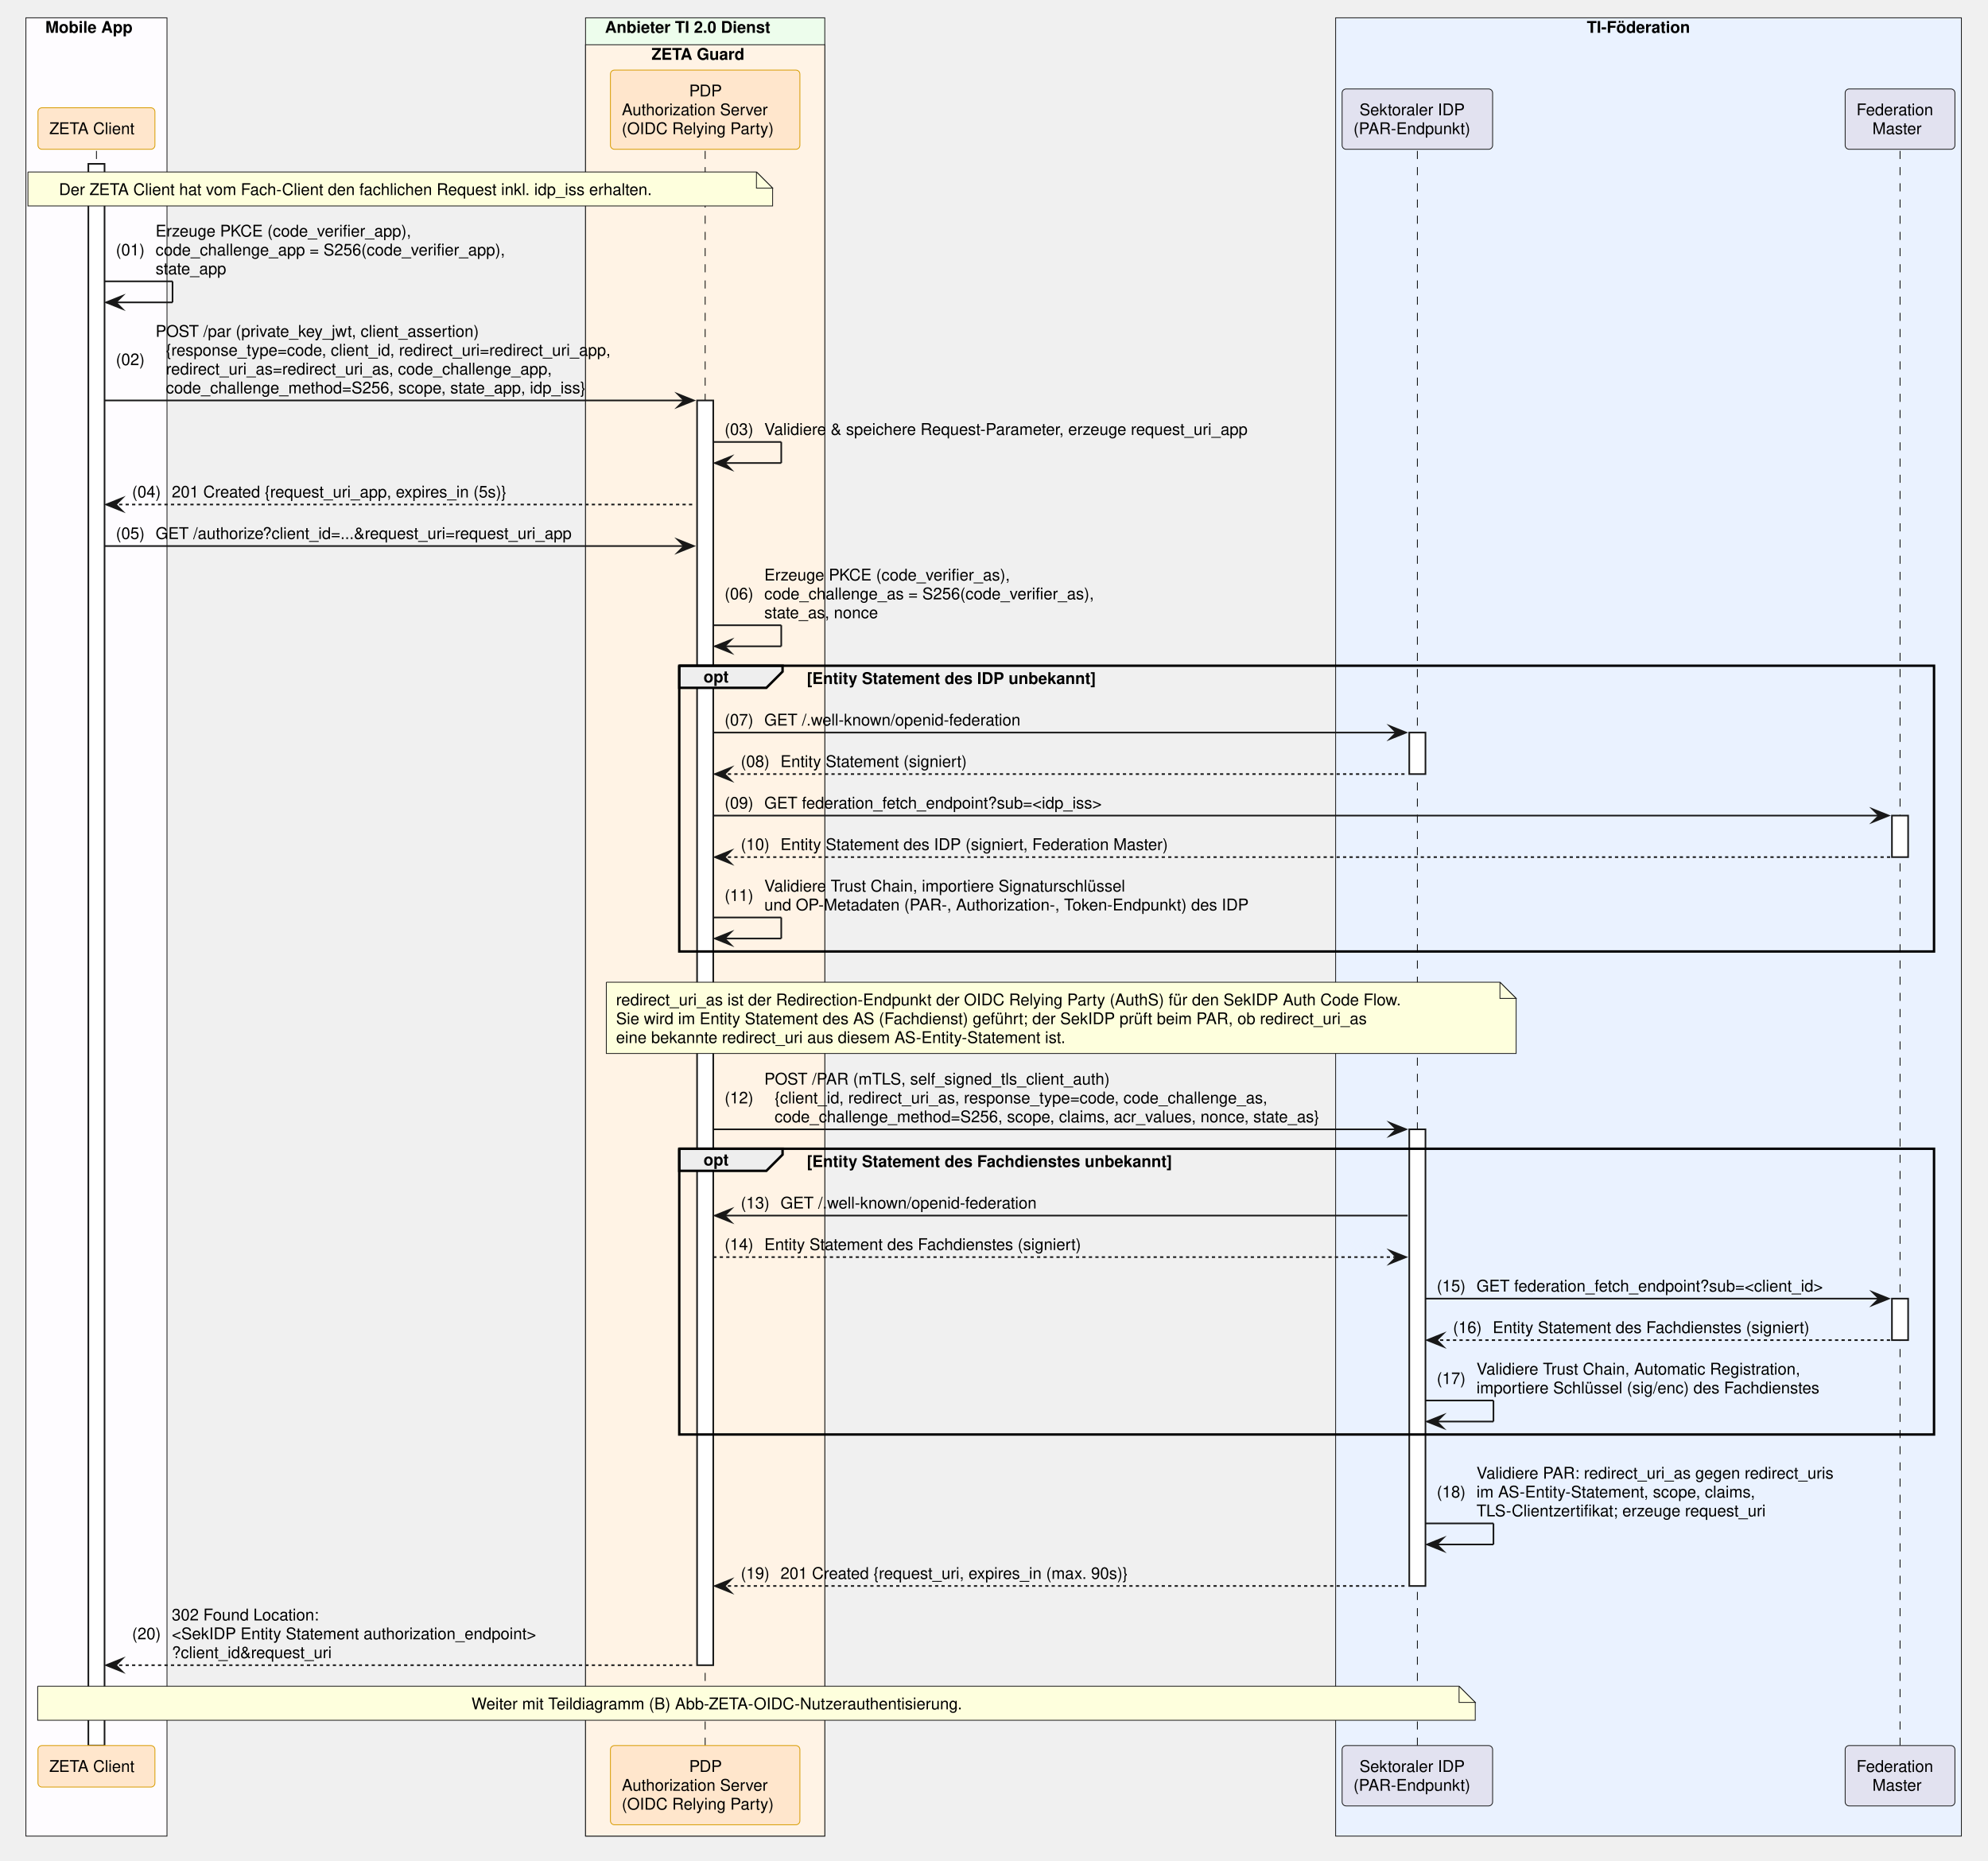
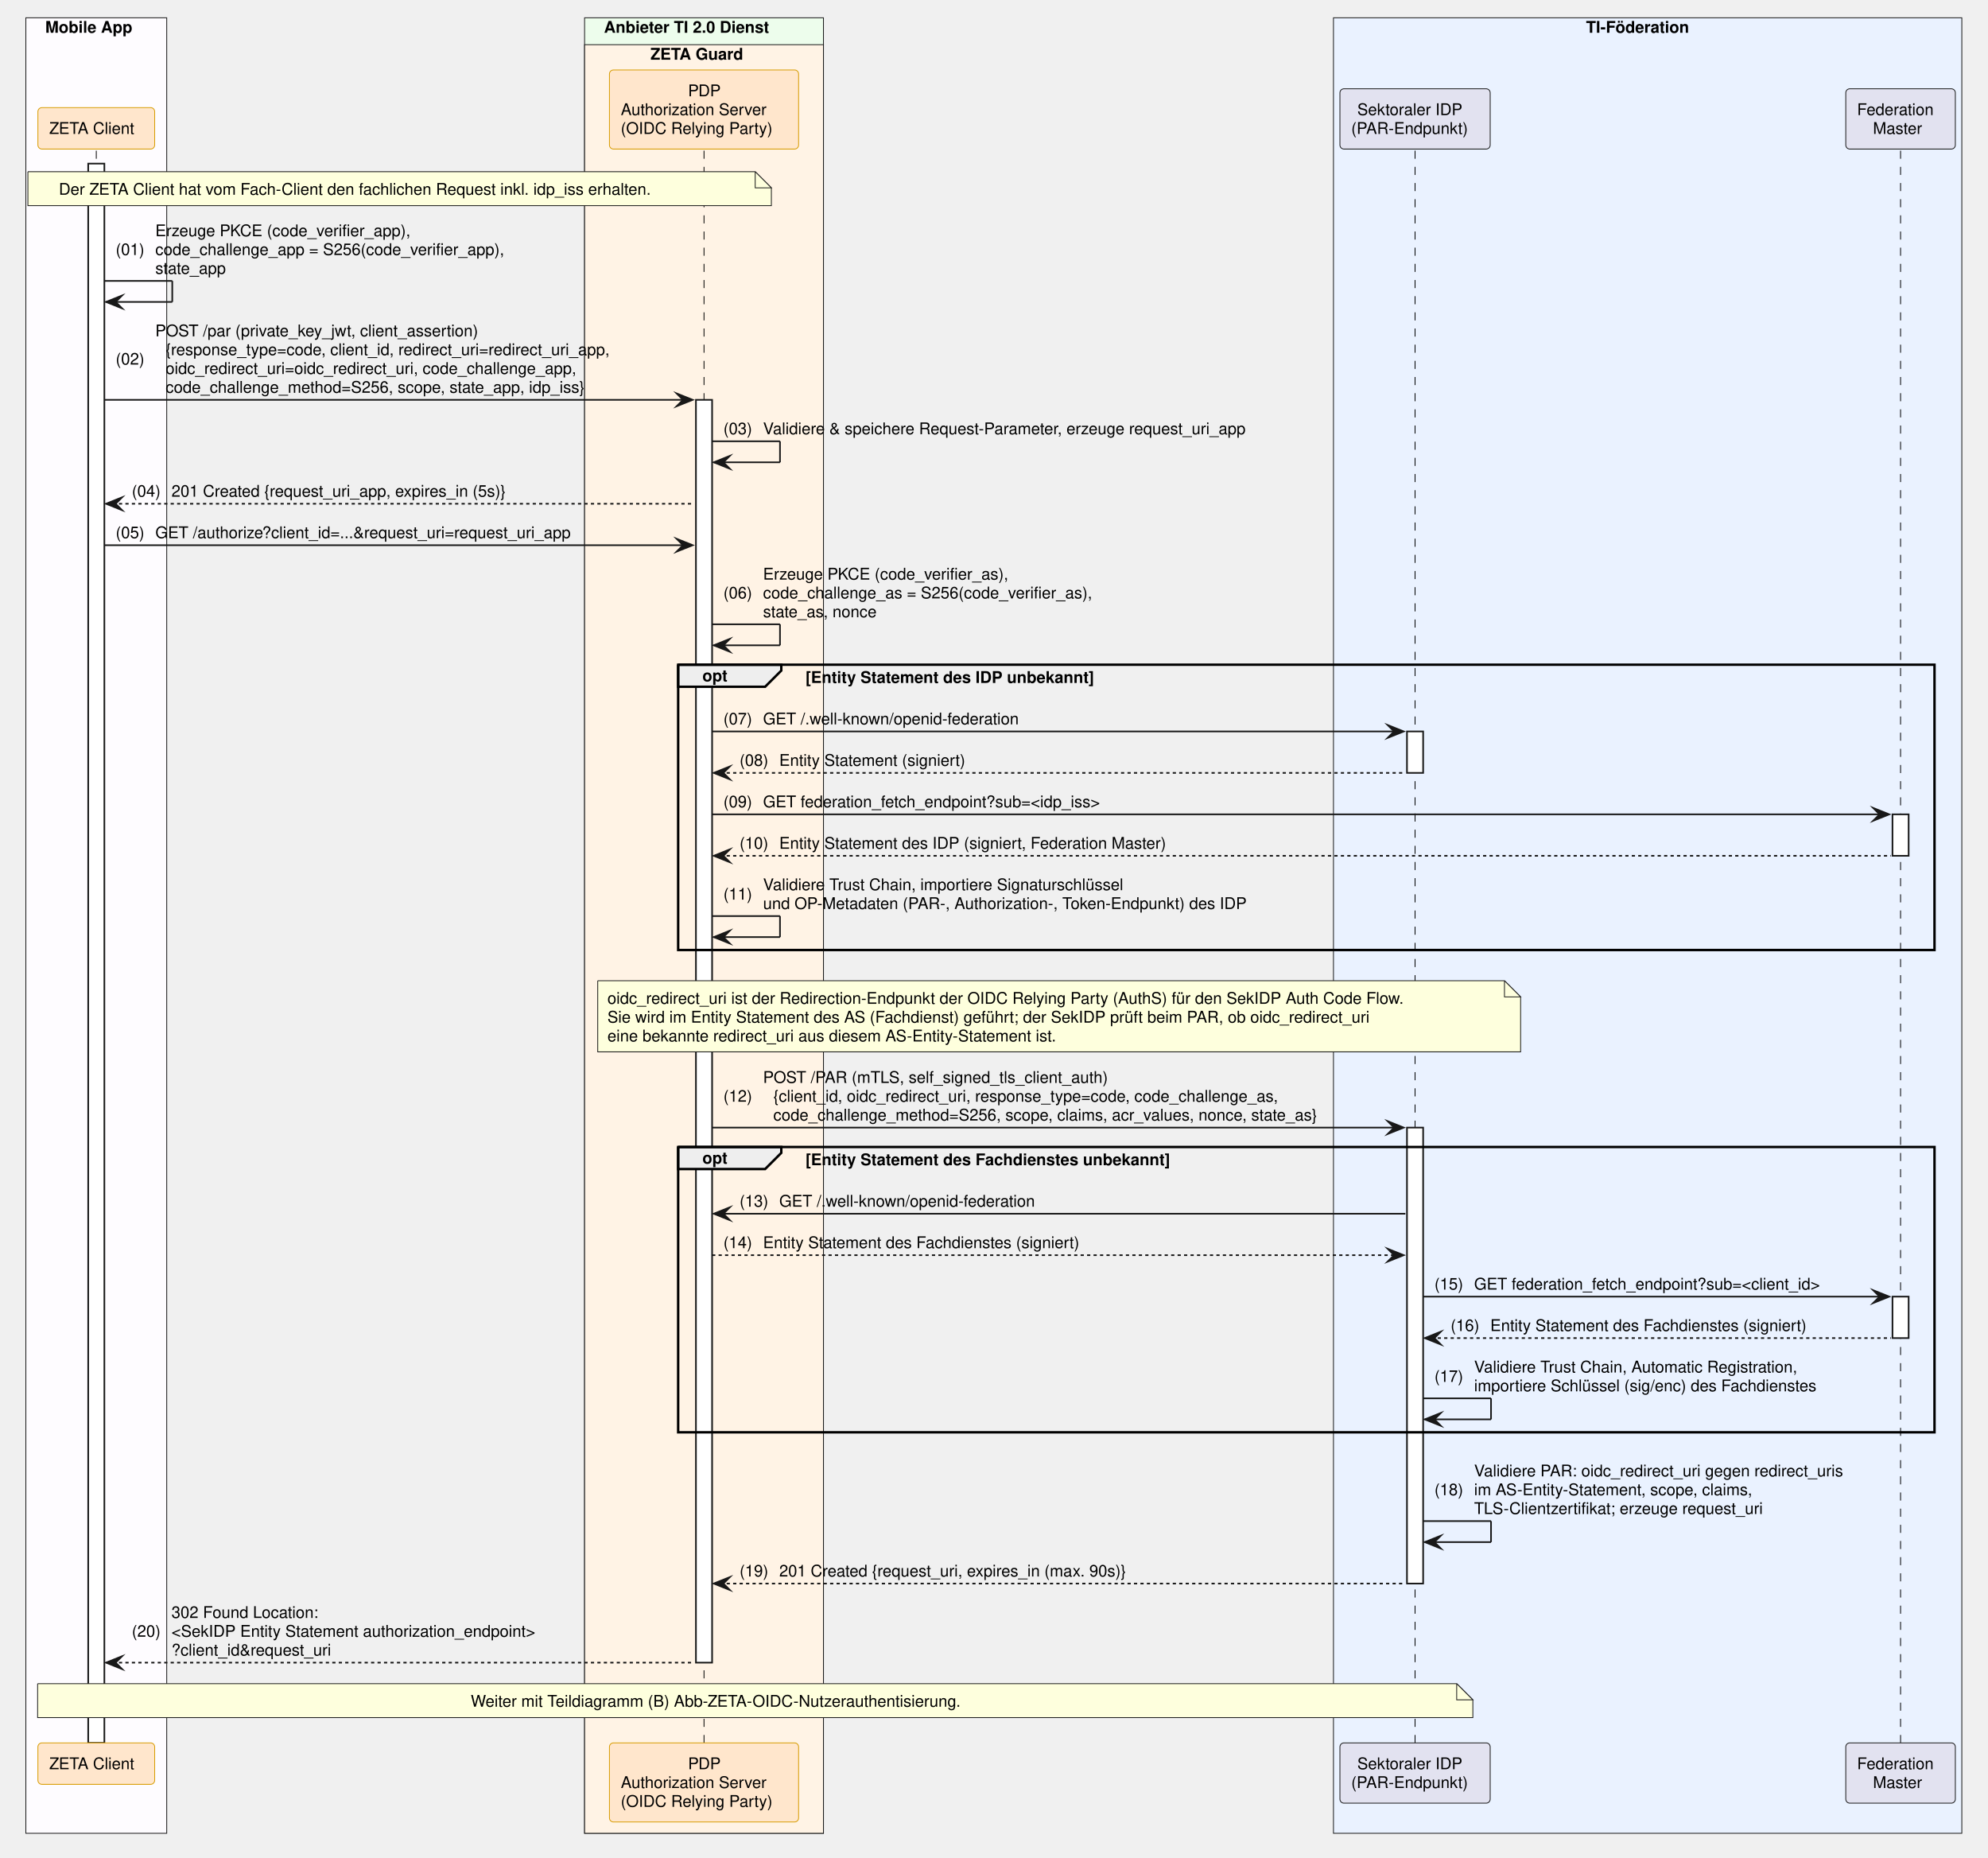
- <svg xmlns="http://www.w3.org/2000/svg" contentStyleType="text/css" data-diagram-type="SEQUENCE" height="1149px" preserveAspectRatio="none" style="width:1228px;height:1149px;background:#FFFFFF;" version="1.1" viewBox="0 0 1228 1149" width="1228px" zoomAndPan="magnify">
+ <svg xmlns="http://www.w3.org/2000/svg" contentStyleType="text/css" data-diagram-type="SEQUENCE" height="1149px" preserveAspectRatio="none" style="width:1230px;height:1149px;background:#FFFFFF;" version="1.1" viewBox="0 0 1230 1149" width="1230px" zoomAndPan="magnify">
  <defs />
  <g>
    <rect fill="#FEFCFF" height="1123.031" style="stroke:#181818;stroke-width:0.5;" width="87.154" x="16" y="11" />
    <text fill="#000000" font-family="Helvetica" font-size="10" font-weight="700" x="28" y="20.282">Mobile App</text>
    <rect fill="#EDFDEC" height="1123.031" style="stroke:#181818;stroke-width:0.5;" width="147.784" x="361.693" y="11" />
    <text fill="#000000" font-family="Helvetica" font-size="10" font-weight="700" x="373.693" y="20.282">Anbieter TI 2.0 Dienst</text>
    <rect fill="#FFF3E5" height="1106.391" style="stroke:#181818;stroke-width:0.5;" width="147.784" x="361.693" y="27.641" />
    <text fill="#000000" font-family="Helvetica" font-size="10" font-weight="700" x="402.44" y="36.923">ZETA Guard</text>
-     <rect fill="#EAF2FF" height="1123.031" style="stroke:#181818;stroke-width:0.5;" width="386.536" x="825.029" y="11" />
-     <text fill="#000000" font-family="Helvetica" font-size="10" font-weight="700" x="980.191" y="20.282">TI-Föderation</text>
+     <rect fill="#EAF2FF" height="1123.031" style="stroke:#181818;stroke-width:0.5;" width="388.772" x="825.029" y="11" />
+     <text fill="#000000" font-family="Helvetica" font-size="10" font-weight="700" x="981.309" y="20.282">TI-Föderation</text>
    <g>
      <rect fill="#000000" fill-opacity="0" height="984.906" width="8" x="56.077" y="93.203" />
      <line style="stroke:#000000;stroke-width:0.5;stroke-dasharray:5,5;" x1="59.577" x2="59.577" y1="93.203" y2="1078.109" />
    </g>
    <g>
      <rect fill="#FFFFFF" height="976.906" style="stroke:#181818;stroke-width:1;" width="10" x="54.577" y="101.203" />
    </g>
    <g>
      <rect fill="#000000" fill-opacity="0" height="984.906" width="8" x="432.085" y="93.203" />
      <line style="stroke:#000000;stroke-width:0.5;stroke-dasharray:5,5;" x1="435.585" x2="435.585" y1="93.203" y2="1078.109" />
    </g>
    <g>
      <rect fill="#FFFFFF" height="781.141" style="stroke:#181818;stroke-width:1;" width="10" x="430.585" y="247.328" />
    </g>
    <g>
      <rect fill="#000000" fill-opacity="0" height="984.906" width="8" x="872.014" y="93.203" />
      <line style="stroke:#000000;stroke-width:0.5;stroke-dasharray:5,5;" x1="875.514" x2="875.514" y1="93.203" y2="1078.109" />
    </g>
    <g>
      <rect fill="#FFFFFF" height="25.641" style="stroke:#181818;stroke-width:1;" width="10" x="870.514" y="452.453" />
    </g>
    <g>
      <rect fill="#FFFFFF" height="282.047" style="stroke:#181818;stroke-width:1;" width="10" x="870.514" y="697.5" />
    </g>
    <g>
-       <rect fill="#000000" fill-opacity="0" height="984.906" width="8" x="1170.165" y="93.203" />
-       <line style="stroke:#000000;stroke-width:0.5;stroke-dasharray:5,5;" x1="1173.665" x2="1173.665" y1="93.203" y2="1078.109" />
+       <rect fill="#000000" fill-opacity="0" height="984.906" width="8" x="1172.401" y="93.203" />
+       <line style="stroke:#000000;stroke-width:0.5;stroke-dasharray:5,5;" x1="1175.901" x2="1175.901" y1="93.203" y2="1078.109" />
    </g>
    <g>
-       <rect fill="#FFFFFF" height="25.641" style="stroke:#181818;stroke-width:1;" width="10" x="1168.665" y="503.734" />
+       <rect fill="#FFFFFF" height="25.641" style="stroke:#181818;stroke-width:1;" width="10" x="1170.901" y="503.734" />
    </g>
    <g>
-       <rect fill="#FFFFFF" height="25.641" style="stroke:#181818;stroke-width:1;" width="10" x="1168.665" y="802.062" />
+       <rect fill="#FFFFFF" height="25.641" style="stroke:#181818;stroke-width:1;" width="10" x="1170.901" y="802.062" />
    </g>
    <rect fill="#FFE6CC" height="25.641" rx="2.5" ry="2.5" style="stroke:#D79B00;stroke-width:0.5;" width="72.247" x="23.454" y="66.562" />
    <text fill="#000000" font-family="Helvetica" font-size="10" x="30.454" y="82.845">ZETA Client</text>
    <rect fill="#FFE6CC" height="48.922" rx="2.5" ry="2.5" style="stroke:#D79B00;stroke-width:0.5;" width="117.032" x="377.069" y="43.281" />
    <text fill="#000000" font-family="Helvetica" font-size="10" x="425.705" y="59.563">PDP</text>
    <text fill="#000000" font-family="Helvetica" font-size="10" x="384.11" y="71.204">Authorization Server</text>
    <text fill="#000000" font-family="Helvetica" font-size="10" x="384.069" y="82.845">(OIDC Relying Party)</text>
    <rect fill="#E2E2F0" height="37.281" rx="2.5" ry="2.5" style="stroke:#181818;stroke-width:0.5;" width="92.97" x="829.029" y="54.922" />
    <text fill="#000000" font-family="Helvetica" font-size="10" x="839.779" y="71.204">Sektoraler IDP</text>
    <text fill="#000000" font-family="Helvetica" font-size="10" x="836.029" y="82.845">(PAR-Endpunkt)</text>
-     <rect fill="#E2E2F0" height="37.281" rx="2.5" ry="2.5" style="stroke:#181818;stroke-width:0.5;" width="67.799" x="1139.766" y="54.922" />
-     <text fill="#000000" font-family="Helvetica" font-size="10" x="1146.766" y="71.204">Federation</text>
-     <text fill="#000000" font-family="Helvetica" font-size="10" x="1156.59" y="82.845">Master</text>
+     <rect fill="#E2E2F0" height="37.281" rx="2.5" ry="2.5" style="stroke:#181818;stroke-width:0.5;" width="67.799" x="1142.002" y="54.922" />
+     <text fill="#000000" font-family="Helvetica" font-size="10" x="1149.002" y="71.204">Federation</text>
+     <text fill="#000000" font-family="Helvetica" font-size="10" x="1158.826" y="82.845">Master</text>
    <rect fill="#FFE6CC" height="25.641" rx="2.5" ry="2.5" style="stroke:#D79B00;stroke-width:0.5;" width="72.247" x="23.454" y="1078.109" />
    <text fill="#000000" font-family="Helvetica" font-size="10" x="30.454" y="1094.392">ZETA Client</text>
    <rect fill="#FFE6CC" height="48.922" rx="2.5" ry="2.5" style="stroke:#D79B00;stroke-width:0.5;" width="117.032" x="377.069" y="1078.109" />
    <text fill="#000000" font-family="Helvetica" font-size="10" x="425.705" y="1094.392">PDP</text>
    <text fill="#000000" font-family="Helvetica" font-size="10" x="384.11" y="1106.032">Authorization Server</text>
    <text fill="#000000" font-family="Helvetica" font-size="10" x="384.069" y="1117.673">(OIDC Relying Party)</text>
    <rect fill="#E2E2F0" height="37.281" rx="2.5" ry="2.5" style="stroke:#181818;stroke-width:0.5;" width="92.97" x="829.029" y="1078.109" />
    <text fill="#000000" font-family="Helvetica" font-size="10" x="839.779" y="1094.392">Sektoraler IDP</text>
    <text fill="#000000" font-family="Helvetica" font-size="10" x="836.029" y="1106.032">(PAR-Endpunkt)</text>
-     <rect fill="#E2E2F0" height="37.281" rx="2.5" ry="2.5" style="stroke:#181818;stroke-width:0.5;" width="67.799" x="1139.766" y="1078.109" />
-     <text fill="#000000" font-family="Helvetica" font-size="10" x="1146.766" y="1094.392">Federation</text>
-     <text fill="#000000" font-family="Helvetica" font-size="10" x="1156.59" y="1106.032">Master</text>
+     <rect fill="#E2E2F0" height="37.281" rx="2.5" ry="2.5" style="stroke:#181818;stroke-width:0.5;" width="67.799" x="1142.002" y="1078.109" />
+     <text fill="#000000" font-family="Helvetica" font-size="10" x="1149.002" y="1094.392">Federation</text>
+     <text fill="#000000" font-family="Helvetica" font-size="10" x="1158.826" y="1106.032">Master</text>
    <path d="M17.257,106.203 L17.257,127.203 L477.257,127.203 L477.257,116.203 L467.257,106.203 L17.257,106.203" fill="#FEFFDD" style="stroke:#181818;stroke-width:0.5;" />
    <path d="M467.257,106.203 L467.257,116.203 L477.257,116.203 L467.257,106.203" fill="#FEFFDD" style="stroke:#181818;stroke-width:0.5;" />
    <text fill="#000000" font-family="Helvetica" font-size="10" x="36.409" y="120.485">Der ZETA Client hat vom Fach-Client den fachlichen Request inkl. idp_iss erhalten.</text>
    <line style="stroke:#181818;stroke-width:1;" x1="64.577" x2="106.577" y1="173.766" y2="173.766" />
    <line style="stroke:#181818;stroke-width:1;" x1="106.577" x2="106.577" y1="173.766" y2="186.766" />
    <line style="stroke:#181818;stroke-width:1;" x1="65.577" x2="106.577" y1="186.766" y2="186.766" />
    <polygon fill="#181818" points="75.577,182.766,65.577,186.766,75.577,190.766,71.577,186.766" style="stroke:#181818;stroke-width:1;stroke-linejoin:miter;stroke-miterlimit:10;" />
    <text fill="#000000" font-family="Helvetica" font-size="10" x="71.577" y="157.767">(01)</text>
    <text fill="#000000" font-family="Helvetica" font-size="10" x="96.105" y="146.126">Erzeuge PKCE (code_verifier_app),</text>
    <text fill="#000000" font-family="Helvetica" font-size="10" x="96.105" y="157.767">code_challenge_app = S256(code_verifier_app),</text>
    <text fill="#000000" font-family="Helvetica" font-size="10" x="96.105" y="169.407">state_app</text>
    <polygon fill="#181818" points="418.585,243.328,428.585,247.328,418.585,251.328,422.585,247.328" style="stroke:#181818;stroke-width:1;stroke-linejoin:miter;stroke-miterlimit:10;" />
    <line style="stroke:#181818;stroke-width:1;" x1="64.577" x2="424.585" y1="247.328" y2="247.328" />
    <text fill="#000000" font-family="Helvetica" font-size="10" x="71.577" y="225.509">(02)</text>
    <text fill="#000000" font-family="Helvetica" font-size="10" x="96.105" y="208.048">POST /par (private_key_jwt, client_assertion)</text>
    <text fill="#000000" font-family="Helvetica" font-size="10" x="102.462" y="219.689">{response_type=code, client_id, redirect_uri=redirect_uri_app,</text>
-     <text fill="#000000" font-family="Helvetica" font-size="10" x="102.462" y="231.329">redirect_uri_as=redirect_uri_as, code_challenge_app,</text>
+     <text fill="#000000" font-family="Helvetica" font-size="10" x="102.462" y="231.329">oidc_redirect_uri=oidc_redirect_uri, code_challenge_app,</text>
    <text fill="#000000" font-family="Helvetica" font-size="10" x="102.462" y="242.97">code_challenge_method=S256, scope, state_app, idp_iss}</text>
    <line style="stroke:#181818;stroke-width:1;" x1="440.585" x2="482.585" y1="272.969" y2="272.969" />
    <line style="stroke:#181818;stroke-width:1;" x1="482.585" x2="482.585" y1="272.969" y2="285.969" />
    <line style="stroke:#181818;stroke-width:1;" x1="441.585" x2="482.585" y1="285.969" y2="285.969" />
    <polygon fill="#181818" points="451.585,281.969,441.585,285.969,451.585,289.969,447.585,285.969" style="stroke:#181818;stroke-width:1;stroke-linejoin:miter;stroke-miterlimit:10;" />
    <text fill="#000000" font-family="Helvetica" font-size="10" x="447.585" y="268.61">(03)</text>
    <text fill="#000000" font-family="Helvetica" font-size="10" x="472.112" y="268.61">Validiere &amp; speichere Request-Parameter, erzeuge request_uri_app</text>
    <polygon fill="#181818" points="75.577,307.609,65.577,311.609,75.577,315.609,71.577,311.609" style="stroke:#181818;stroke-width:1;stroke-linejoin:miter;stroke-miterlimit:10;" />
    <line style="stroke:#181818;stroke-width:1;stroke-dasharray:2,2;" x1="69.577" x2="429.585" y1="311.609" y2="311.609" />
    <text fill="#000000" font-family="Helvetica" font-size="10" x="81.577" y="307.251">(04)</text>
    <text fill="#000000" font-family="Helvetica" font-size="10" x="106.105" y="307.251">201 Created {request_uri_app, expires_in (5s)}</text>
    <polygon fill="#181818" points="418.585,333.25,428.585,337.25,418.585,341.25,422.585,337.25" style="stroke:#181818;stroke-width:1;stroke-linejoin:miter;stroke-miterlimit:10;" />
    <line style="stroke:#181818;stroke-width:1;" x1="64.577" x2="424.585" y1="337.25" y2="337.25" />
    <text fill="#000000" font-family="Helvetica" font-size="10" x="71.577" y="332.892">(05)</text>
    <text fill="#000000" font-family="Helvetica" font-size="10" x="96.105" y="332.892">GET /authorize?client_id=...&amp;request_uri=request_uri_app</text>
    <line style="stroke:#181818;stroke-width:1;" x1="440.585" x2="482.585" y1="386.172" y2="386.172" />
    <line style="stroke:#181818;stroke-width:1;" x1="482.585" x2="482.585" y1="386.172" y2="399.172" />
    <line style="stroke:#181818;stroke-width:1;" x1="441.585" x2="482.585" y1="399.172" y2="399.172" />
    <polygon fill="#181818" points="451.585,395.172,441.585,399.172,451.585,403.172,447.585,399.172" style="stroke:#181818;stroke-width:1;stroke-linejoin:miter;stroke-miterlimit:10;" />
    <text fill="#000000" font-family="Helvetica" font-size="10" x="447.585" y="370.173">(06)</text>
    <text fill="#000000" font-family="Helvetica" font-size="10" x="472.112" y="358.532">Erzeuge PKCE (code_verifier_as),</text>
    <text fill="#000000" font-family="Helvetica" font-size="10" x="472.112" y="370.173">code_challenge_as = S256(code_verifier_as),</text>
    <text fill="#000000" font-family="Helvetica" font-size="10" x="472.112" y="381.813">state_as, nonce</text>
    <path d="M419.585,411.172 L483.394,411.172 L483.394,414.812 L473.394,424.812 L419.585,424.812 L419.585,411.172" fill="#EEEEEE" style="stroke:#000000;stroke-width:1.5;" />
-     <rect fill="none" height="176.484" style="stroke:#000000;stroke-width:1.5;" width="775.08" x="419.585" y="411.172" />
+     <rect fill="none" height="176.484" style="stroke:#000000;stroke-width:1.5;" width="777.316" x="419.585" y="411.172" />
    <text fill="#000000" font-family="Helvetica" font-size="10" font-weight="700" x="434.585" y="421.454">opt</text>
    <text fill="#000000" font-family="Helvetica" font-size="10" font-weight="700" x="498.394" y="422.454">[Entity Statement des IDP unbekannt]</text>
    <polygon fill="#181818" points="858.514,448.453,868.514,452.453,858.514,456.453,862.514,452.453" style="stroke:#181818;stroke-width:1;stroke-linejoin:miter;stroke-miterlimit:10;" />
    <line style="stroke:#181818;stroke-width:1;" x1="440.585" x2="864.514" y1="452.453" y2="452.453" />
    <text fill="#000000" font-family="Helvetica" font-size="10" x="447.585" y="448.095">(07)</text>
    <text fill="#000000" font-family="Helvetica" font-size="10" x="472.112" y="448.095">GET /.well-known/openid-federation</text>
    <polygon fill="#181818" points="451.585,474.094,441.585,478.094,451.585,482.094,447.585,478.094" style="stroke:#181818;stroke-width:1;stroke-linejoin:miter;stroke-miterlimit:10;" />
    <line style="stroke:#181818;stroke-width:1;stroke-dasharray:2,2;" x1="445.585" x2="869.514" y1="478.094" y2="478.094" />
    <text fill="#000000" font-family="Helvetica" font-size="10" x="457.585" y="473.735">(08)</text>
    <text fill="#000000" font-family="Helvetica" font-size="10" x="482.112" y="473.735">Entity Statement (signiert)</text>
-     <polygon fill="#181818" points="1156.665,499.734,1166.665,503.734,1156.665,507.734,1160.665,503.734" style="stroke:#181818;stroke-width:1;stroke-linejoin:miter;stroke-miterlimit:10;" />
-     <line style="stroke:#181818;stroke-width:1;" x1="440.585" x2="1162.665" y1="503.734" y2="503.734" />
+     <polygon fill="#181818" points="1158.901,499.734,1168.901,503.734,1158.901,507.734,1162.901,503.734" style="stroke:#181818;stroke-width:1;stroke-linejoin:miter;stroke-miterlimit:10;" />
+     <line style="stroke:#181818;stroke-width:1;" x1="440.585" x2="1164.901" y1="503.734" y2="503.734" />
    <text fill="#000000" font-family="Helvetica" font-size="10" x="447.585" y="499.376">(09)</text>
    <text fill="#000000" font-family="Helvetica" font-size="10" x="472.112" y="499.376">GET federation_fetch_endpoint?sub=&lt;idp_iss&gt;</text>
    <polygon fill="#181818" points="451.585,525.375,441.585,529.375,451.585,533.375,447.585,529.375" style="stroke:#181818;stroke-width:1;stroke-linejoin:miter;stroke-miterlimit:10;" />
-     <line style="stroke:#181818;stroke-width:1;stroke-dasharray:2,2;" x1="445.585" x2="1167.665" y1="529.375" y2="529.375" />
+     <line style="stroke:#181818;stroke-width:1;stroke-dasharray:2,2;" x1="445.585" x2="1169.901" y1="529.375" y2="529.375" />
    <text fill="#000000" font-family="Helvetica" font-size="10" x="457.585" y="525.017">(10)</text>
    <text fill="#000000" font-family="Helvetica" font-size="10" x="482.112" y="525.017">Entity Statement des IDP (signiert, Federation Master)</text>
    <line style="stroke:#181818;stroke-width:1;" x1="440.585" x2="482.585" y1="566.656" y2="566.656" />
    <line style="stroke:#181818;stroke-width:1;" x1="482.585" x2="482.585" y1="566.656" y2="579.656" />
    <line style="stroke:#181818;stroke-width:1;" x1="441.585" x2="482.585" y1="579.656" y2="579.656" />
    <polygon fill="#181818" points="451.585,575.656,441.585,579.656,451.585,583.656,447.585,579.656" style="stroke:#181818;stroke-width:1;stroke-linejoin:miter;stroke-miterlimit:10;" />
    <text fill="#000000" font-family="Helvetica" font-size="10" x="447.585" y="556.477">(11)</text>
    <text fill="#000000" font-family="Helvetica" font-size="10" x="472.112" y="550.657">Validiere Trust Chain, importiere Signaturschlüssel</text>
    <text fill="#000000" font-family="Helvetica" font-size="10" x="472.112" y="562.298">und OP-Metadaten (PAR-, Authorization-, Token-Endpunkt) des IDP</text>
-     <path d="M374.527,606.656 L374.527,650.656 L936.527,650.656 L936.527,616.656 L926.527,606.656 L374.527,606.656" fill="#FEFFDD" style="stroke:#181818;stroke-width:0.5;" />
-     <path d="M926.527,606.656 L926.527,616.656 L936.527,616.656 L926.527,606.656" fill="#FEFFDD" style="stroke:#181818;stroke-width:0.5;" />
-     <text fill="#000000" font-family="Helvetica" font-size="10" x="380.527" y="620.938">redirect_uri_as ist der Redirection-Endpunkt der OIDC Relying Party (AuthS) für den SekIDP Auth Code Flow.</text>
-     <text fill="#000000" font-family="Helvetica" font-size="10" x="380.527" y="632.579">Sie wird im Entity Statement des AS (Fachdienst) geführt; der SekIDP prüft beim PAR, ob redirect_uri_as</text>
-     <text fill="#000000" font-family="Helvetica" font-size="10" x="380.527" y="644.22">eine bekannte redirect_uri aus diesem AS-Entity-Statement ist.</text>
+     <path d="M369.825,606.656 L369.825,650.656 L940.825,650.656 L940.825,616.656 L930.825,606.656 L369.825,606.656" fill="#FEFFDD" style="stroke:#181818;stroke-width:0.5;" />
+     <path d="M930.825,606.656 L930.825,616.656 L940.825,616.656 L930.825,606.656" fill="#FEFFDD" style="stroke:#181818;stroke-width:0.5;" />
+     <text fill="#000000" font-family="Helvetica" font-size="10" x="375.825" y="620.938">oidc_redirect_uri ist der Redirection-Endpunkt der OIDC Relying Party (AuthS) für den SekIDP Auth Code Flow.</text>
+     <text fill="#000000" font-family="Helvetica" font-size="10" x="375.825" y="632.579">Sie wird im Entity Statement des AS (Fachdienst) geführt; der SekIDP prüft beim PAR, ob oidc_redirect_uri</text>
+     <text fill="#000000" font-family="Helvetica" font-size="10" x="375.825" y="644.22">eine bekannte redirect_uri aus diesem AS-Entity-Statement ist.</text>
    <polygon fill="#181818" points="858.514,693.5,868.514,697.5,858.514,701.5,862.514,697.5" style="stroke:#181818;stroke-width:1;stroke-linejoin:miter;stroke-miterlimit:10;" />
    <line style="stroke:#181818;stroke-width:1;" x1="440.585" x2="864.514" y1="697.5" y2="697.5" />
    <text fill="#000000" font-family="Helvetica" font-size="10" x="447.585" y="681.501">(12)</text>
    <text fill="#000000" font-family="Helvetica" font-size="10" x="472.112" y="669.86">POST /PAR (mTLS, self_signed_tls_client_auth)</text>
-     <text fill="#000000" font-family="Helvetica" font-size="10" x="478.47" y="681.501">{client_id, redirect_uri_as, response_type=code, code_challenge_as,</text>
+     <text fill="#000000" font-family="Helvetica" font-size="10" x="478.47" y="681.501">{client_id, oidc_redirect_uri, response_type=code, code_challenge_as,</text>
    <text fill="#000000" font-family="Helvetica" font-size="10" x="478.47" y="693.142">code_challenge_method=S256, scope, claims, acr_values, nonce, state_as}</text>
    <path d="M419.585,709.5 L483.394,709.5 L483.394,713.141 L473.394,723.141 L419.585,723.141 L419.585,709.5" fill="#EEEEEE" style="stroke:#000000;stroke-width:1.5;" />
-     <rect fill="none" height="176.484" style="stroke:#000000;stroke-width:1.5;" width="775.08" x="419.585" y="709.5" />
+     <rect fill="none" height="176.484" style="stroke:#000000;stroke-width:1.5;" width="777.316" x="419.585" y="709.5" />
    <text fill="#000000" font-family="Helvetica" font-size="10" font-weight="700" x="434.585" y="719.782">opt</text>
    <text fill="#000000" font-family="Helvetica" font-size="10" font-weight="700" x="498.394" y="720.782">[Entity Statement des Fachdienstes unbekannt]</text>
    <polygon fill="#181818" points="451.585,746.781,441.585,750.781,451.585,754.781,447.585,750.781" style="stroke:#181818;stroke-width:1;stroke-linejoin:miter;stroke-miterlimit:10;" />
    <line style="stroke:#181818;stroke-width:1;" x1="445.585" x2="869.514" y1="750.781" y2="750.781" />
    <text fill="#000000" font-family="Helvetica" font-size="10" x="457.585" y="746.423">(13)</text>
    <text fill="#000000" font-family="Helvetica" font-size="10" x="482.112" y="746.423">GET /.well-known/openid-federation</text>
    <polygon fill="#181818" points="858.514,772.422,868.514,776.422,858.514,780.422,862.514,776.422" style="stroke:#181818;stroke-width:1;stroke-linejoin:miter;stroke-miterlimit:10;" />
    <line style="stroke:#181818;stroke-width:1;stroke-dasharray:2,2;" x1="440.585" x2="864.514" y1="776.422" y2="776.422" />
    <text fill="#000000" font-family="Helvetica" font-size="10" x="447.585" y="772.063">(14)</text>
    <text fill="#000000" font-family="Helvetica" font-size="10" x="472.112" y="772.063">Entity Statement des Fachdienstes (signiert)</text>
-     <polygon fill="#181818" points="1156.665,798.062,1166.665,802.062,1156.665,806.062,1160.665,802.062" style="stroke:#181818;stroke-width:1;stroke-linejoin:miter;stroke-miterlimit:10;" />
-     <line style="stroke:#181818;stroke-width:1;" x1="880.514" x2="1162.665" y1="802.062" y2="802.062" />
+     <polygon fill="#181818" points="1158.901,798.062,1168.901,802.062,1158.901,806.062,1162.901,802.062" style="stroke:#181818;stroke-width:1;stroke-linejoin:miter;stroke-miterlimit:10;" />
+     <line style="stroke:#181818;stroke-width:1;" x1="880.514" x2="1164.901" y1="802.062" y2="802.062" />
    <text fill="#000000" font-family="Helvetica" font-size="10" x="887.514" y="797.704">(15)</text>
    <text fill="#000000" font-family="Helvetica" font-size="10" x="912.041" y="797.704">GET federation_fetch_endpoint?sub=&lt;client_id&gt;</text>
    <polygon fill="#181818" points="891.514,823.703,881.514,827.703,891.514,831.703,887.514,827.703" style="stroke:#181818;stroke-width:1;stroke-linejoin:miter;stroke-miterlimit:10;" />
-     <line style="stroke:#181818;stroke-width:1;stroke-dasharray:2,2;" x1="885.514" x2="1167.665" y1="827.703" y2="827.703" />
+     <line style="stroke:#181818;stroke-width:1;stroke-dasharray:2,2;" x1="885.514" x2="1169.901" y1="827.703" y2="827.703" />
    <text fill="#000000" font-family="Helvetica" font-size="10" x="897.514" y="823.345">(16)</text>
    <text fill="#000000" font-family="Helvetica" font-size="10" x="922.041" y="823.345">Entity Statement des Fachdienstes (signiert)</text>
    <line style="stroke:#181818;stroke-width:1;" x1="880.514" x2="922.514" y1="864.984" y2="864.984" />
    <line style="stroke:#181818;stroke-width:1;" x1="922.514" x2="922.514" y1="864.984" y2="877.984" />
    <line style="stroke:#181818;stroke-width:1;" x1="881.514" x2="922.514" y1="877.984" y2="877.984" />
    <polygon fill="#181818" points="891.514,873.984,881.514,877.984,891.514,881.984,887.514,877.984" style="stroke:#181818;stroke-width:1;stroke-linejoin:miter;stroke-miterlimit:10;" />
    <text fill="#000000" font-family="Helvetica" font-size="10" x="887.514" y="854.806">(17)</text>
    <text fill="#000000" font-family="Helvetica" font-size="10" x="912.041" y="848.985">Validiere Trust Chain, Automatic Registration,</text>
    <text fill="#000000" font-family="Helvetica" font-size="10" x="912.041" y="860.626">importiere Schlüssel (sig/enc) des Fachdienstes</text>
    <line style="stroke:#181818;stroke-width:1;" x1="880.514" x2="922.514" y1="940.906" y2="940.906" />
    <line style="stroke:#181818;stroke-width:1;" x1="922.514" x2="922.514" y1="940.906" y2="953.906" />
    <line style="stroke:#181818;stroke-width:1;" x1="881.514" x2="922.514" y1="953.906" y2="953.906" />
    <polygon fill="#181818" points="891.514,949.906,881.514,953.906,891.514,957.906,887.514,953.906" style="stroke:#181818;stroke-width:1;stroke-linejoin:miter;stroke-miterlimit:10;" />
    <text fill="#000000" font-family="Helvetica" font-size="10" x="887.514" y="924.907">(18)</text>
-     <text fill="#000000" font-family="Helvetica" font-size="10" x="912.041" y="913.267">Validiere PAR: redirect_uri_as gegen redirect_uris</text>
+     <text fill="#000000" font-family="Helvetica" font-size="10" x="912.041" y="913.267">Validiere PAR: oidc_redirect_uri gegen redirect_uris</text>
    <text fill="#000000" font-family="Helvetica" font-size="10" x="912.041" y="924.907">im AS-Entity-Statement, scope, claims,</text>
    <text fill="#000000" font-family="Helvetica" font-size="10" x="912.041" y="936.548">TLS-Clientzertifikat; erzeuge request_uri</text>
    <polygon fill="#181818" points="451.585,975.547,441.585,979.547,451.585,983.547,447.585,979.547" style="stroke:#181818;stroke-width:1;stroke-linejoin:miter;stroke-miterlimit:10;" />
    <line style="stroke:#181818;stroke-width:1;stroke-dasharray:2,2;" x1="445.585" x2="869.514" y1="979.547" y2="979.547" />
    <text fill="#000000" font-family="Helvetica" font-size="10" x="457.585" y="975.188">(19)</text>
    <text fill="#000000" font-family="Helvetica" font-size="10" x="482.112" y="975.188">201 Created {request_uri, expires_in (max. 90s)}</text>
    <polygon fill="#181818" points="75.577,1024.469,65.577,1028.469,75.577,1032.469,71.577,1028.469" style="stroke:#181818;stroke-width:1;stroke-linejoin:miter;stroke-miterlimit:10;" />
    <line style="stroke:#181818;stroke-width:1;stroke-dasharray:2,2;" x1="69.577" x2="429.585" y1="1028.469" y2="1028.469" />
    <text fill="#000000" font-family="Helvetica" font-size="10" x="81.577" y="1012.47">(20)</text>
    <text fill="#000000" font-family="Helvetica" font-size="10" x="106.105" y="1000.829">302 Found Location:</text>
    <text fill="#000000" font-family="Helvetica" font-size="10" x="106.105" y="1012.47">&lt;SekIDP Entity Statement authorization_endpoint&gt;</text>
    <text fill="#000000" font-family="Helvetica" font-size="10" x="106.105" y="1024.11">?client_id&amp;request_uri</text>
    <path d="M23.273,1041.469 L23.273,1062.469 L911.273,1062.469 L911.273,1051.469 L901.273,1041.469 L23.273,1041.469" fill="#FEFFDD" style="stroke:#181818;stroke-width:0.5;" />
    <path d="M901.273,1041.469 L901.273,1051.469 L911.273,1051.469 L901.273,1041.469" fill="#FEFFDD" style="stroke:#181818;stroke-width:0.5;" />
    <text fill="#000000" font-family="Helvetica" font-size="10" x="291.263" y="1055.751">Weiter mit Teildiagramm (B) Abb-ZETA-OIDC-Nutzerauthentisierung.</text>
  </g>
</svg>
